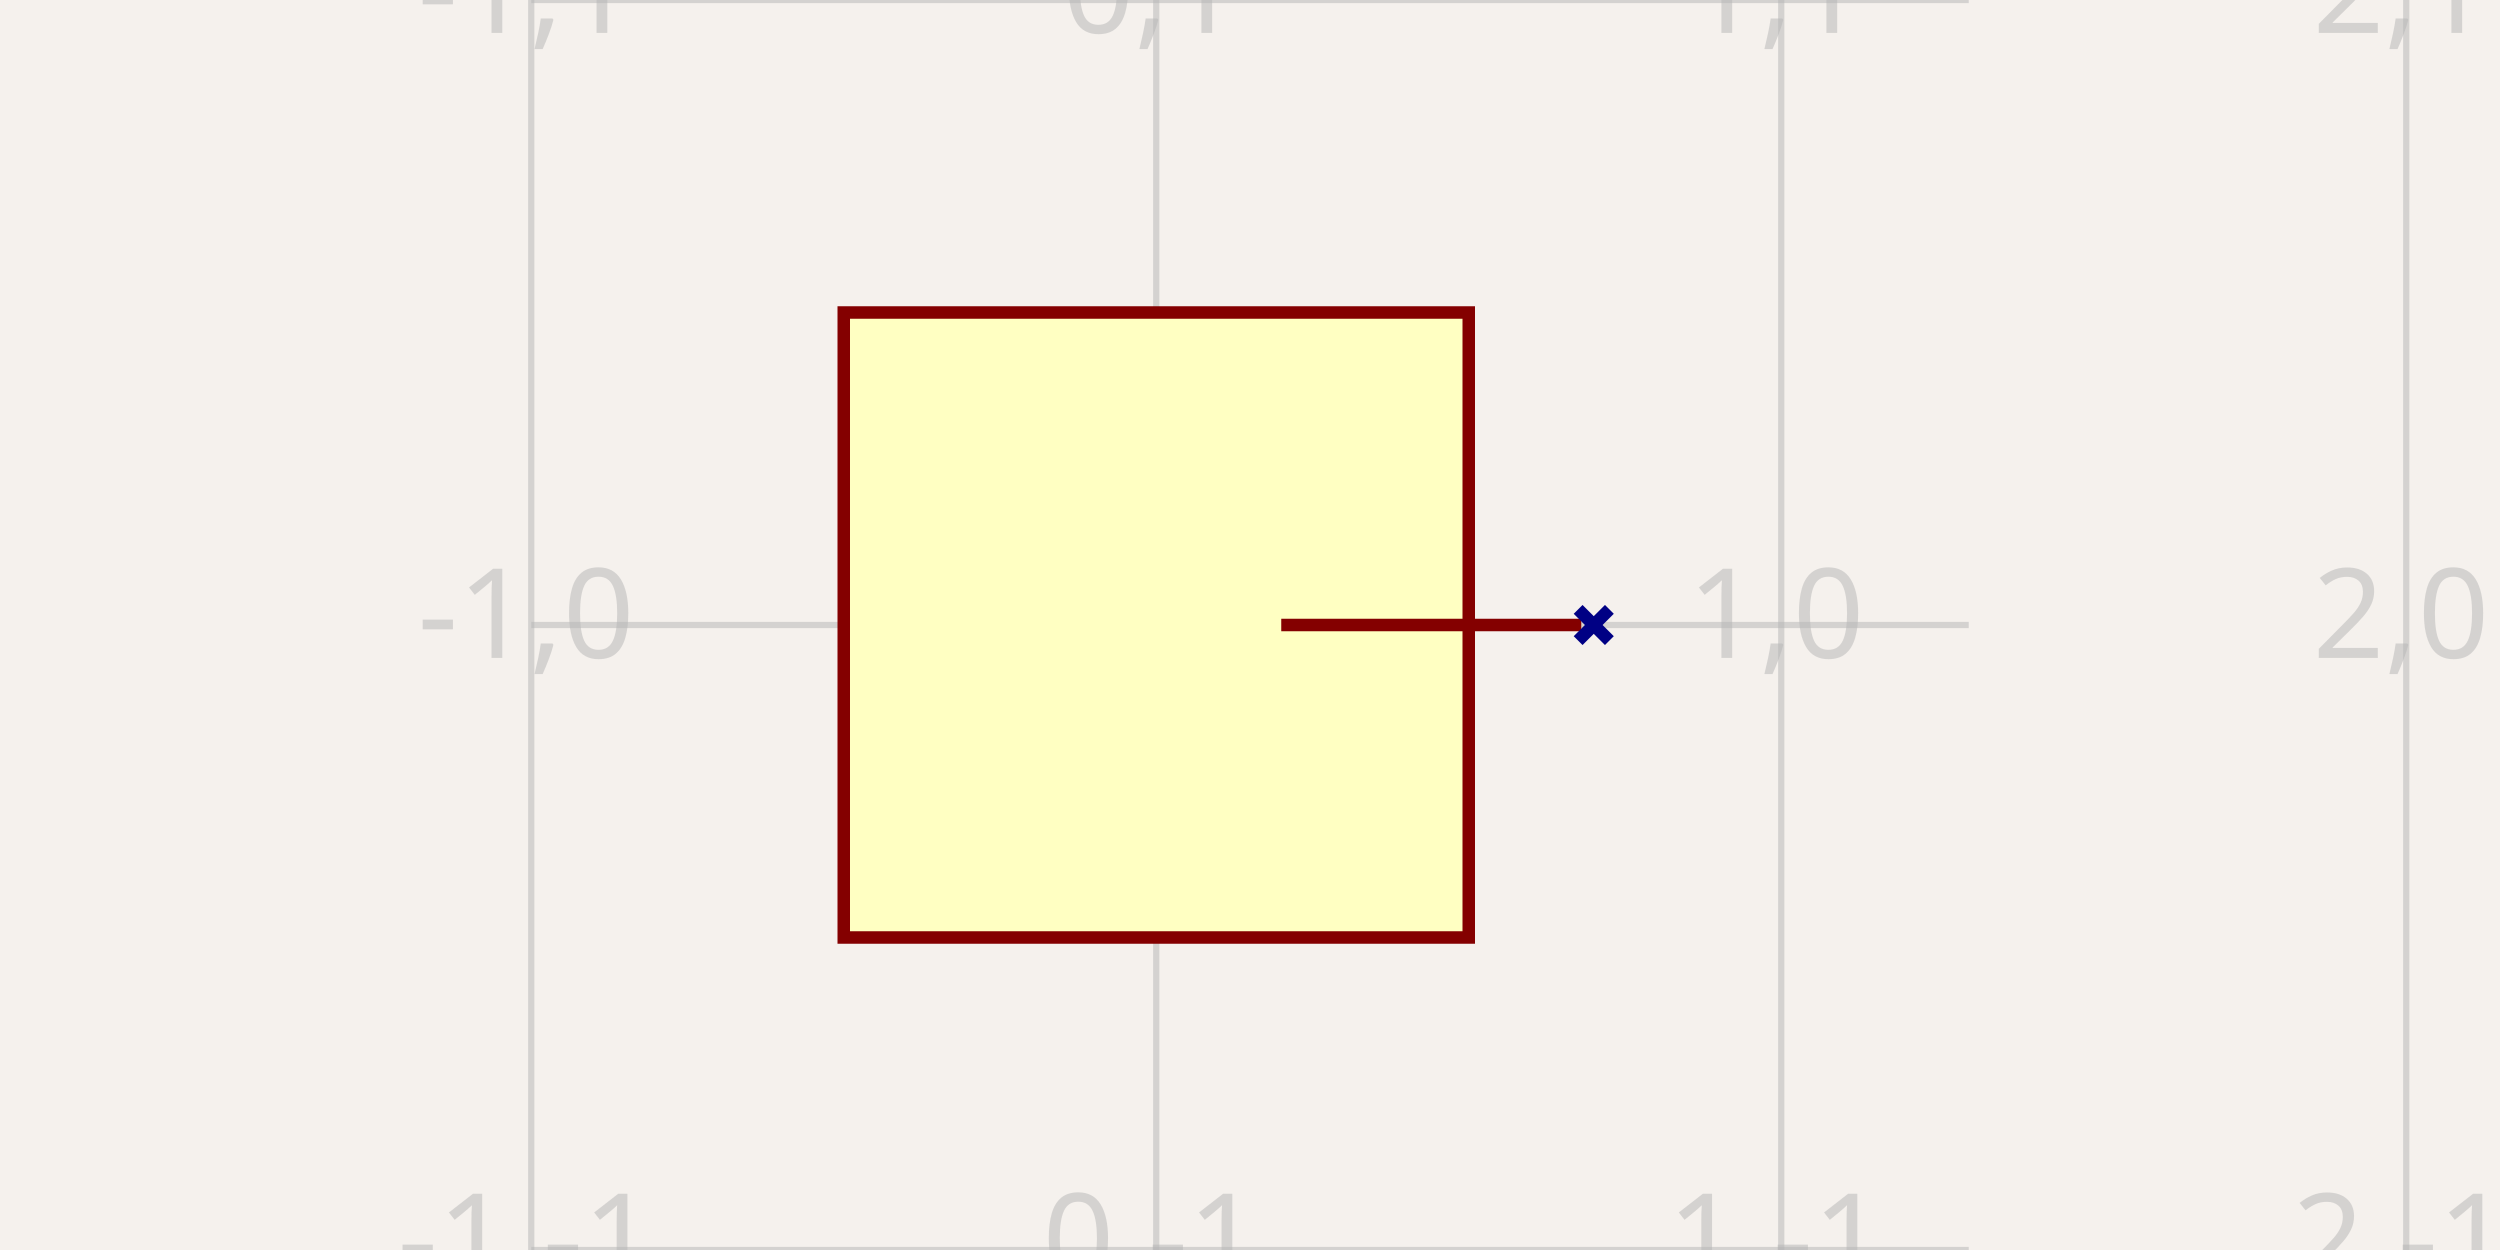
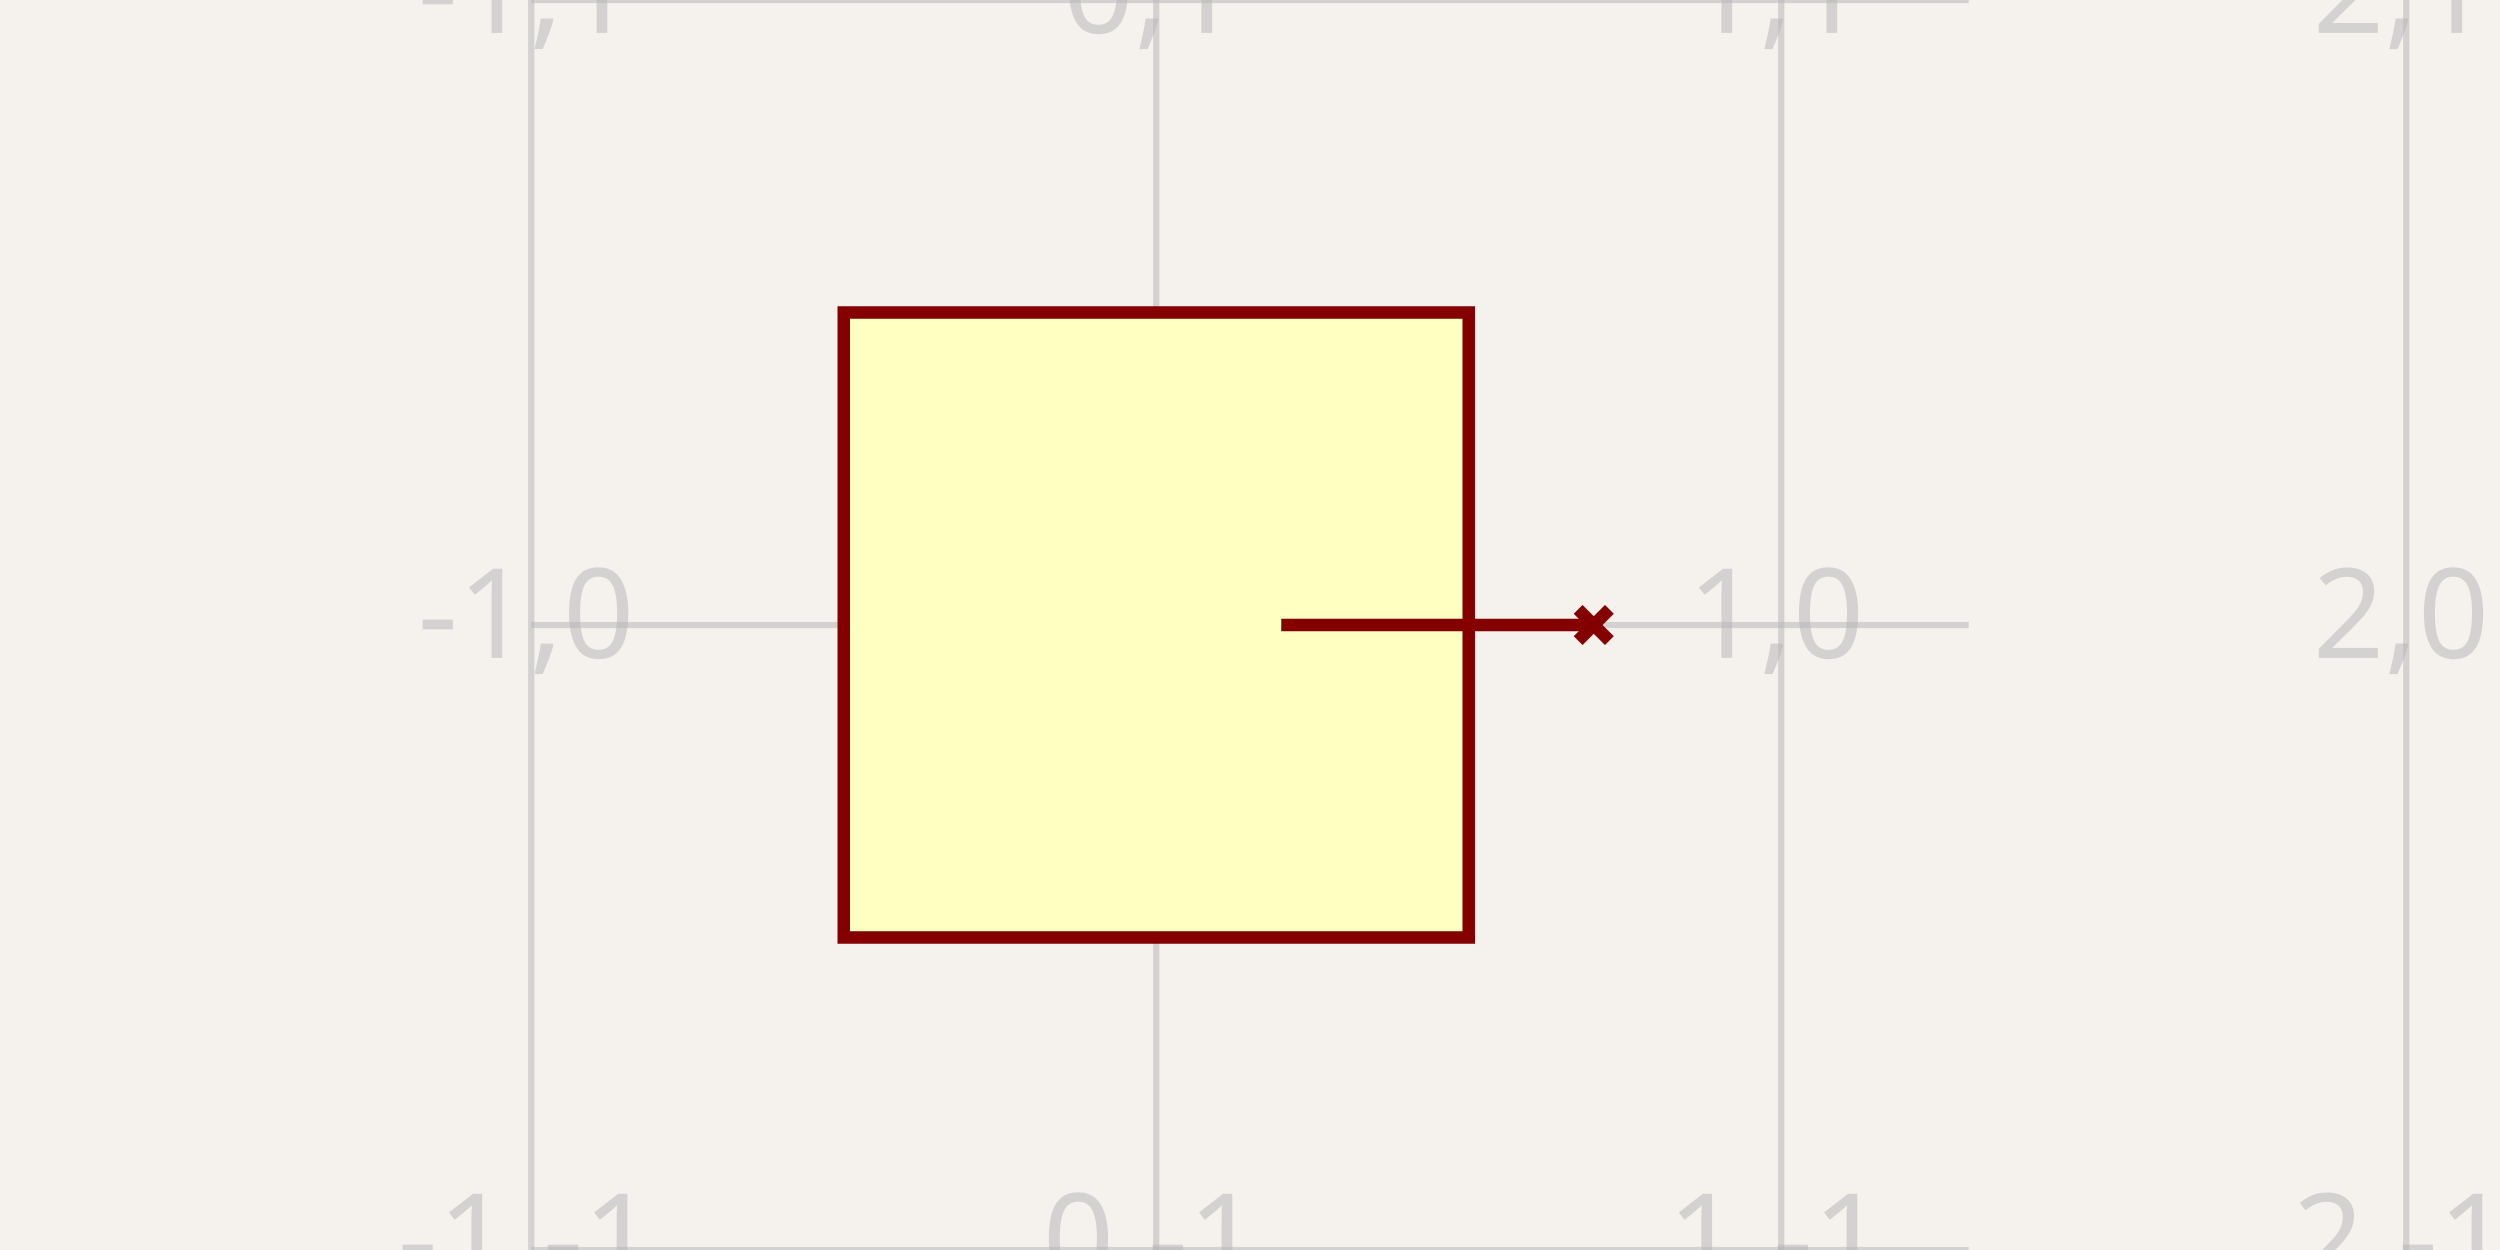
<svg xmlns="http://www.w3.org/2000/svg" width="1200" height="600" style="background-color: rgb(245, 241, 237)" data-real-to-screen-transform="matrix(300,0,0,-300,555,300)">
  <style>
              .boundary { fill: rgb(245, 241, 237); }
              .schematic-boundary { fill: none; stroke: #fff; }
              .component { fill: none; stroke: rgb(132, 0, 0); }
              .chip { fill: rgb(255, 255, 194); stroke: rgb(132, 0, 0); }
              .component-pin { fill: none; stroke: rgb(132, 0, 0); }
              .trace:hover {
                filter: invert(1);
              }
              .trace:hover .trace-crossing-outline {
                opacity: 0;
              }
              .trace:hover .trace-junction {
                filter: invert(1);
              }
              .text { font-family: sans-serif; fill: rgb(0, 150, 0); }
              .pin-number { fill: rgb(169, 0, 0); }
              .port-label { fill: rgb(0, 100, 100); }
              .component-name { fill: rgb(0, 100, 100); }
            </style>
  <rect class="boundary" x="0" y="0" width="1200" height="600" />
  <g class="grid">
    <line x1="255" y1="600" x2="255" y2="0" stroke="rgb(181, 181, 181)" stroke-width="3" stroke-opacity="0.5" />
    <line x1="555" y1="600" x2="555" y2="0" stroke="rgb(181, 181, 181)" stroke-width="3" stroke-opacity="0.5" />
    <line x1="855" y1="600" x2="855" y2="0" stroke="rgb(181, 181, 181)" stroke-width="3" stroke-opacity="0.5" />
    <line x1="1155" y1="600" x2="1155" y2="0" stroke="rgb(181, 181, 181)" stroke-width="3" stroke-opacity="0.5" />
    <line x1="255" y1="600" x2="945" y2="600" stroke="rgb(181, 181, 181)" stroke-width="3" stroke-opacity="0.5" />
    <line x1="255" y1="300" x2="945" y2="300" stroke="rgb(181, 181, 181)" stroke-width="3" stroke-opacity="0.5" />
    <line x1="255" y1="0" x2="945" y2="0" stroke="rgb(181, 181, 181)" stroke-width="3" stroke-opacity="0.5" />
    <text x="252.5" y="595" fill="rgb(181, 181, 181)" font-size="60" fill-opacity="0.5" text-anchor="middle" dominant-baseline="middle" font-family="sans-serif">-1,-1</text>
    <text x="252.5" y="295" fill="rgb(181, 181, 181)" font-size="60" fill-opacity="0.5" text-anchor="middle" dominant-baseline="middle" font-family="sans-serif">-1,0</text>
    <text x="252.5" y="-5" fill="rgb(181, 181, 181)" font-size="60" fill-opacity="0.5" text-anchor="middle" dominant-baseline="middle" font-family="sans-serif">-1,1</text>
    <text x="552.5" y="595" fill="rgb(181, 181, 181)" font-size="60" fill-opacity="0.5" text-anchor="middle" dominant-baseline="middle" font-family="sans-serif">0,-1</text>
    <text x="552.5" y="295" fill="rgb(181, 181, 181)" font-size="60" fill-opacity="0.5" text-anchor="middle" dominant-baseline="middle" font-family="sans-serif">0,0</text>
    <text x="552.5" y="-5" fill="rgb(181, 181, 181)" font-size="60" fill-opacity="0.5" text-anchor="middle" dominant-baseline="middle" font-family="sans-serif">0,1</text>
    <text x="852.5" y="595" fill="rgb(181, 181, 181)" font-size="60" fill-opacity="0.5" text-anchor="middle" dominant-baseline="middle" font-family="sans-serif">1,-1</text>
    <text x="852.5" y="295" fill="rgb(181, 181, 181)" font-size="60" fill-opacity="0.5" text-anchor="middle" dominant-baseline="middle" font-family="sans-serif">1,0</text>
    <text x="852.5" y="-5" fill="rgb(181, 181, 181)" font-size="60" fill-opacity="0.5" text-anchor="middle" dominant-baseline="middle" font-family="sans-serif">1,1</text>
    <text x="1152.5" y="595" fill="rgb(181, 181, 181)" font-size="60" fill-opacity="0.5" text-anchor="middle" dominant-baseline="middle" font-family="sans-serif">2,-1</text>
    <text x="1152.5" y="295" fill="rgb(181, 181, 181)" font-size="60" fill-opacity="0.5" text-anchor="middle" dominant-baseline="middle" font-family="sans-serif">2,0</text>
    <text x="1152.5" y="-5" fill="rgb(181, 181, 181)" font-size="60" fill-opacity="0.5" text-anchor="middle" dominant-baseline="middle" font-family="sans-serif">2,1</text>
  </g>
  <g data-circuit-json-type="schematic_component" data-schematic-component-id="schematic_component_0">
    <rect class="component chip" x="405" y="150" width="300" height="300" stroke-width="6px" fill="rgb(255, 255, 194)" stroke="rgb(132, 0, 0)" />
    <rect class="component-overlay" x="405" y="150" width="300" height="300" fill="transparent" />
-     <line class="component-pin" x1="759" y1="300" x2="615" y2="300" stroke-width="6px" />
+     <line class="component-pin" x1="765" y1="300" x2="615" y2="300" stroke-width="6px" />
    <g data-schematic-port-id="source_port_0">
-       <line x1="757.5" y1="292.5" x2="772.5" y2="307.5" stroke="rgb(0, 0, 132)" stroke-width="6px" />
-       <line x1="757.5" y1="307.5" x2="772.5" y2="292.5" stroke="rgb(0, 0, 132)" stroke-width="6px" />
+       <line x1="757.5" y1="292.5" x2="772.5" y2="307.5" stroke="rgb(132, 0, 0)" stroke-width="6px" />
+       <line x1="757.5" y1="307.5" x2="772.5" y2="292.5" stroke="rgb(132, 0, 0)" stroke-width="6px" />
      <rect x="759" y="294" width="12" height="12" opacity="0" />
    </g>
    <text class="pin-number" x="690" y="294" style="font-family: sans-serif;" fill="rgb(169, 0, 0)" text-anchor="middle" dominant-baseline="auto" font-size="45px" transform="" />
  </g>
</svg>
